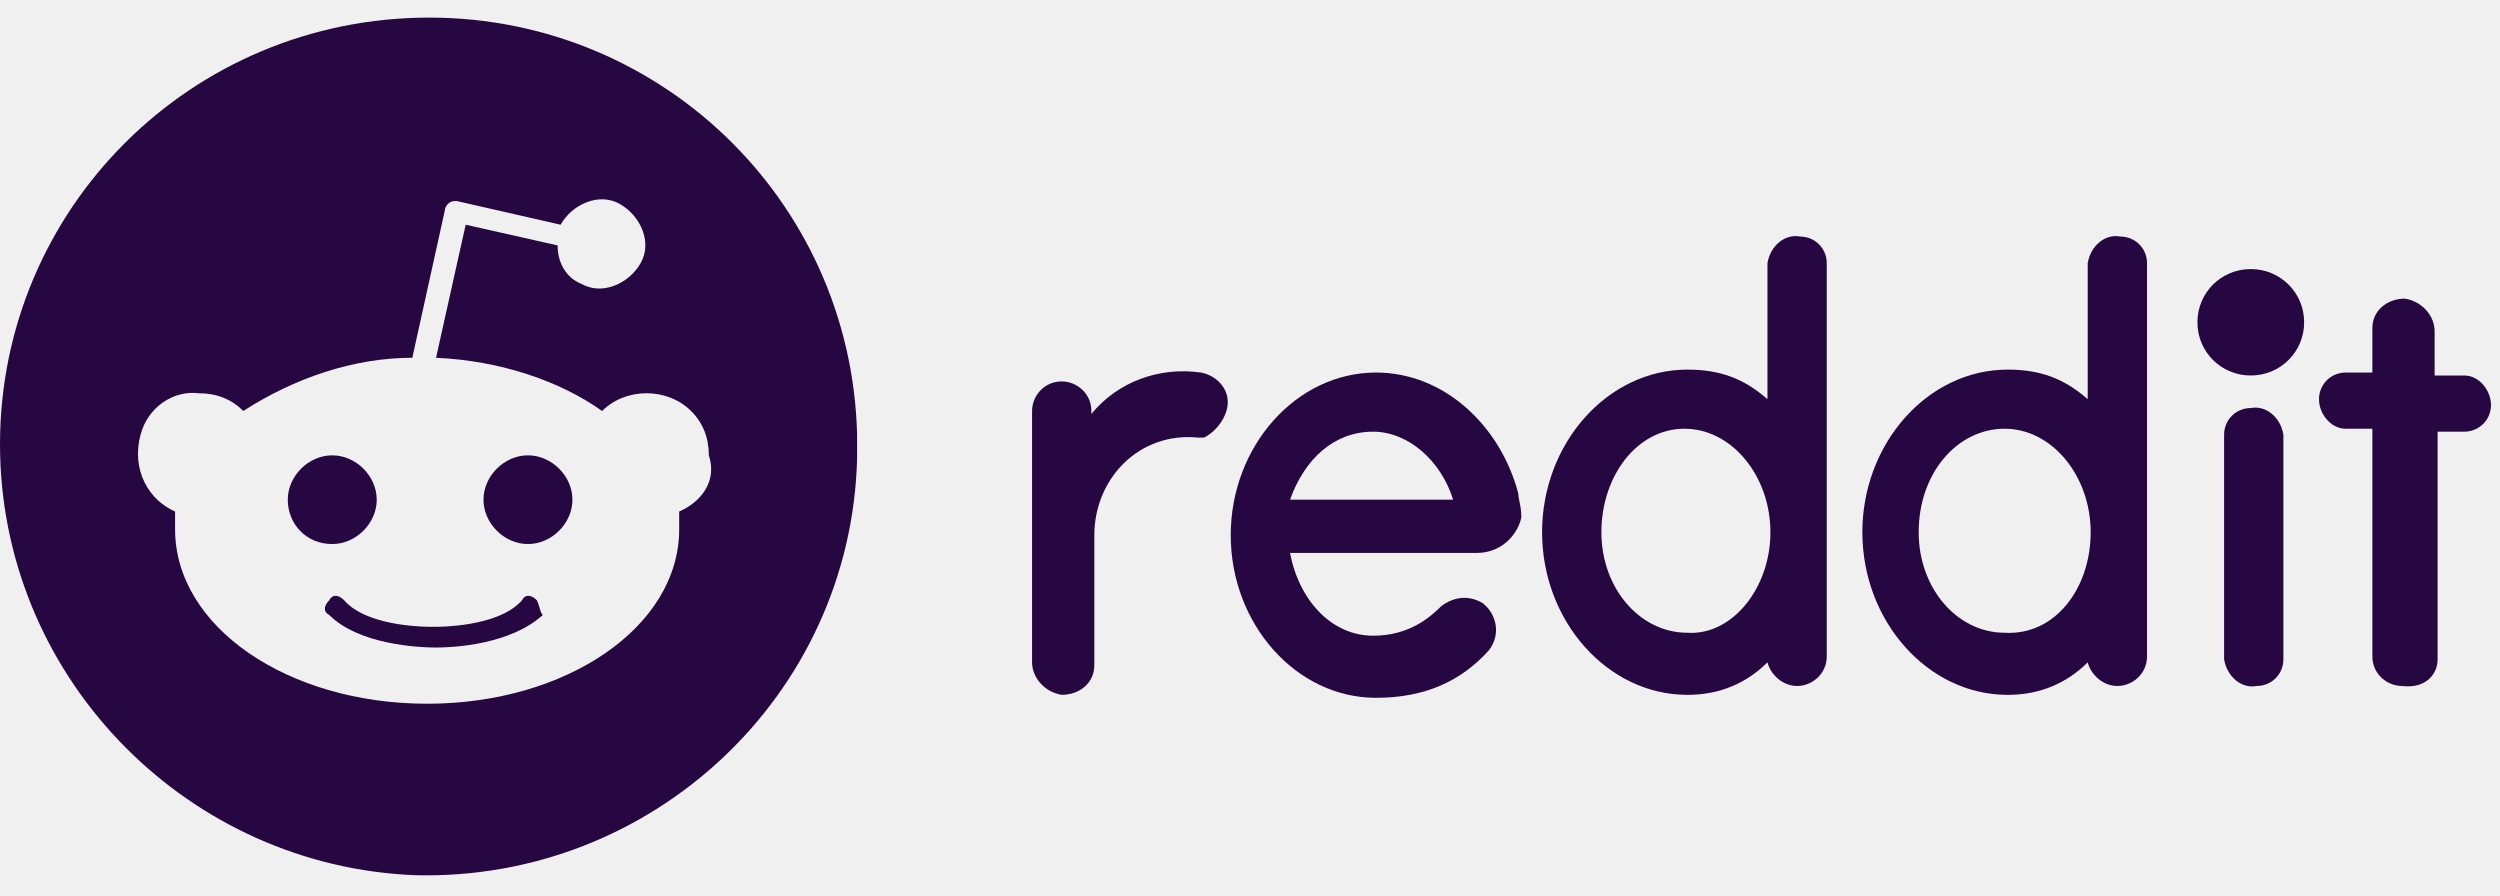
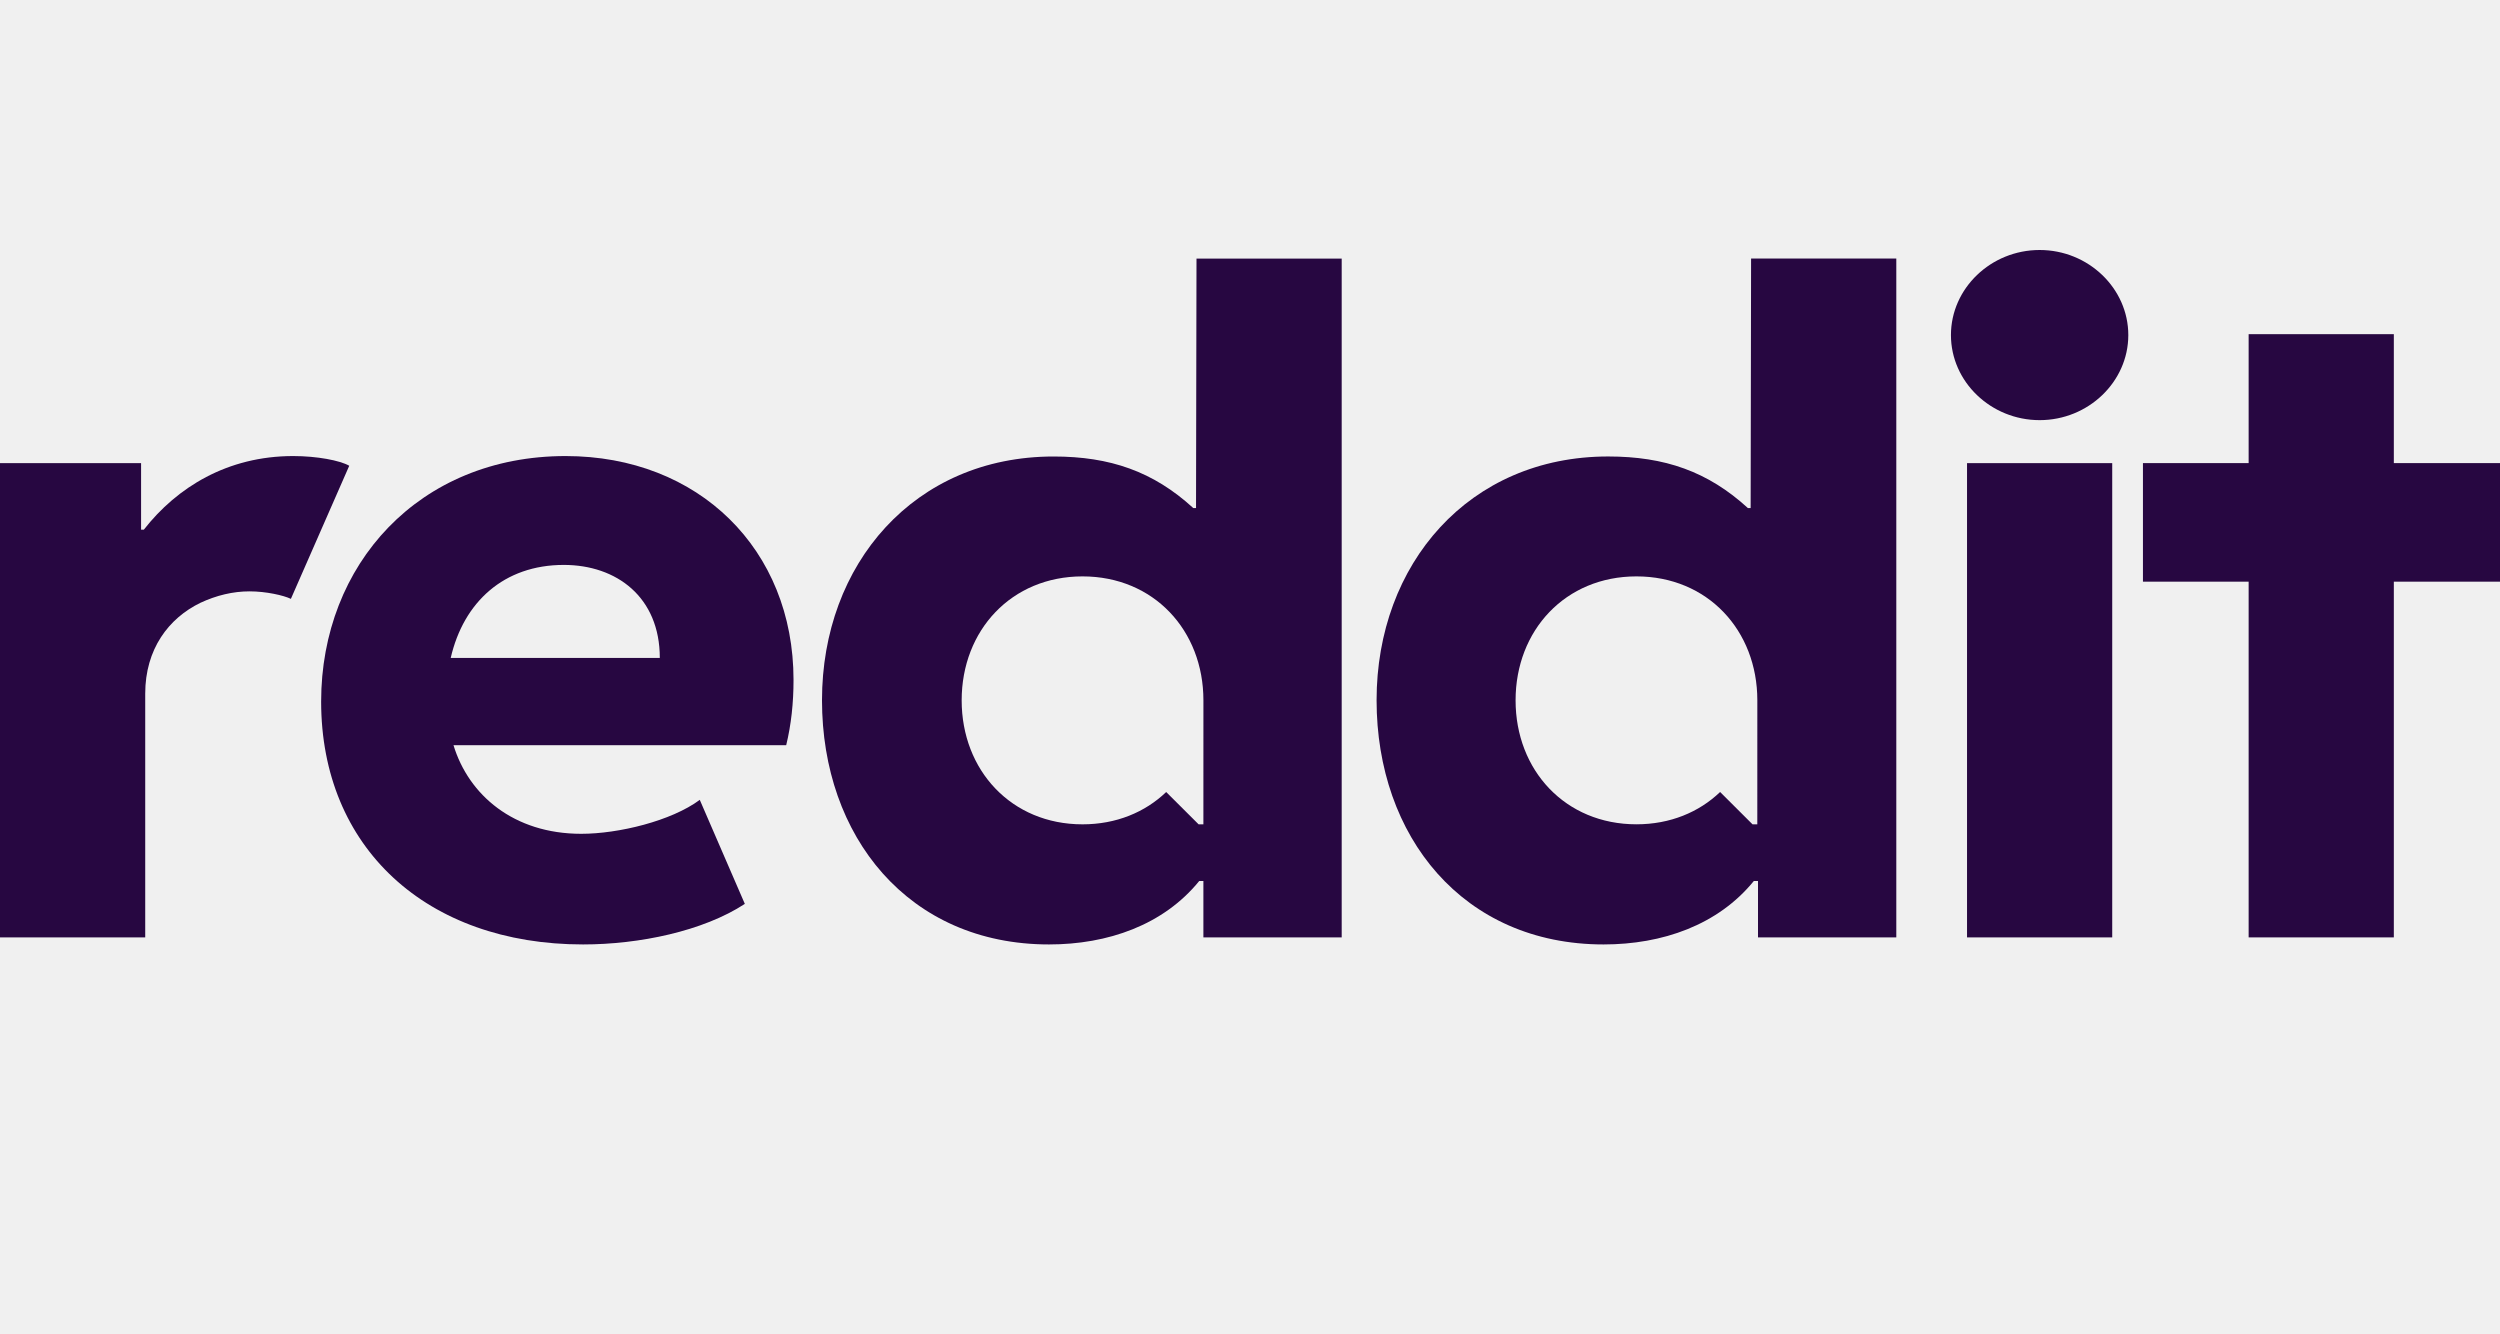
- <svg xmlns="http://www.w3.org/2000/svg" width="120" height="43" viewBox="0 0 120 43" fill="none">
-   <g clip-path="url(#clip0_4735_14693)">
-     <path d="M105.476 15.469C105.476 14.05 106.614 12.915 108.037 12.915C109.461 12.915 110.599 14.05 110.599 15.469C110.599 16.889 109.461 18.024 108.037 18.024C106.614 18.024 105.476 16.889 105.476 15.469Z" fill="#270741" />
-     <path d="M70.889 26.54H61.922C62.349 28.811 63.914 30.514 65.907 30.514C67.615 30.514 68.612 29.663 69.181 29.095C69.75 28.669 70.462 28.527 71.174 28.953C71.885 29.521 72.028 30.514 71.458 31.224C70.177 32.643 68.469 33.495 66.05 33.495C62.206 33.495 59.075 29.946 59.075 25.689C59.075 21.431 62.206 17.882 66.05 17.882C69.323 17.882 72.028 20.437 72.882 23.701C72.882 23.985 73.024 24.269 73.024 24.837C72.882 25.547 72.17 26.54 70.889 26.54ZM61.922 23.985H69.75C69.181 22.14 67.615 20.721 65.907 20.721C64.057 20.721 62.633 21.998 61.922 23.985Z" fill="#270741" />
-     <path d="M58.933 19.301C58.933 18.592 58.364 18.024 57.652 17.882C55.66 17.598 53.667 18.308 52.386 19.869V19.727C52.386 18.876 51.674 18.308 50.962 18.308C50.108 18.308 49.539 19.017 49.539 19.727V31.791C49.539 32.501 50.108 33.211 50.962 33.352C51.816 33.352 52.528 32.785 52.528 31.933V25.688C52.528 22.992 54.663 20.721 57.51 21.005H57.794C58.364 20.721 58.933 20.011 58.933 19.301Z" fill="#270741" />
-     <path d="M109.603 20.863C109.462 20.012 108.75 19.444 108.037 19.586C107.326 19.586 106.757 20.153 106.757 20.863V31.65C106.899 32.501 107.611 33.069 108.323 32.927C109.034 32.927 109.603 32.359 109.603 31.65C109.603 31.508 109.603 20.863 109.603 20.863Z" fill="#270741" />
-     <path d="M87.684 31.508C87.684 32.359 86.973 32.927 86.261 32.927C85.549 32.927 84.98 32.359 84.838 31.792C83.841 32.785 82.561 33.353 80.995 33.353C77.152 33.353 74.02 29.805 74.02 25.547C74.02 21.289 77.152 17.741 80.995 17.741C82.561 17.741 83.699 18.166 84.838 19.16V12.631C84.98 11.78 85.692 11.212 86.403 11.354C87.115 11.354 87.684 11.921 87.684 12.631V31.508ZM84.98 25.547C84.98 22.85 83.13 20.579 80.852 20.579C78.575 20.579 76.867 22.85 76.867 25.547C76.867 28.243 78.717 30.372 80.995 30.372C83.13 30.514 84.98 28.243 84.98 25.547Z" fill="#270741" />
-     <path d="M103.057 31.508C103.057 32.359 102.345 32.927 101.634 32.927C100.921 32.927 100.352 32.359 100.21 31.792C99.214 32.785 97.933 33.353 96.367 33.353C92.524 33.353 89.393 29.805 89.393 25.547C89.393 21.289 92.524 17.741 96.367 17.741C97.933 17.741 99.071 18.166 100.21 19.16V12.631C100.352 11.78 101.064 11.212 101.775 11.354C102.487 11.354 103.057 11.921 103.057 12.631V31.508ZM100.352 25.547C100.352 22.85 98.502 20.579 96.225 20.579C93.947 20.579 92.097 22.708 92.097 25.547C92.097 28.243 93.947 30.372 96.225 30.372C98.644 30.514 100.352 28.243 100.352 25.547Z" fill="#270741" />
-     <path d="M117.005 31.649V20.721H118.285C118.997 20.721 119.567 20.153 119.567 19.443C119.567 18.734 118.997 18.024 118.285 18.024C118.285 18.024 118.285 18.024 118.144 18.024H116.862V15.895C116.862 15.186 116.293 14.476 115.439 14.334C114.585 14.334 113.873 14.902 113.873 15.753V17.882H112.592C111.881 17.882 111.312 18.45 111.312 19.16C111.312 19.869 111.881 20.579 112.592 20.579H113.873V31.508C113.873 32.359 114.585 32.927 115.296 32.927C116.435 33.069 117.005 32.359 117.005 31.649Z" fill="#270741" />
-     <path fill-rule="evenodd" clip-rule="evenodd" d="M20.076 0.851C8.689 1.135 -0.278 10.502 0.007 21.856C0.291 32.785 9.116 41.585 19.933 42.01C31.32 42.294 40.856 33.353 41.141 21.998V20.863C40.856 9.509 31.462 0.567 20.076 0.851ZM32.601 25.405V24.553C33.597 24.127 34.451 23.134 34.024 21.856C34.024 21.005 33.74 20.295 33.17 19.727C32.032 18.592 30.039 18.592 28.9 19.727C26.908 18.308 24.061 17.315 20.93 17.173L22.353 10.786L26.765 11.779C26.765 12.631 27.192 13.341 27.904 13.624C28.9 14.192 30.181 13.624 30.751 12.631C31.32 11.637 30.751 10.36 29.754 9.792C28.758 9.225 27.477 9.792 26.908 10.786L21.926 9.65C21.784 9.65 21.641 9.65 21.499 9.792C21.499 9.792 21.357 9.934 21.357 10.076L19.791 17.173C16.944 17.173 14.098 18.166 11.678 19.727C11.109 19.16 10.397 18.876 9.543 18.876C8.404 18.734 7.266 19.444 6.839 20.579C6.269 22.14 6.839 23.843 8.404 24.553V25.405C8.404 30.088 13.813 33.779 20.503 33.779C27.192 33.779 32.601 30.088 32.601 25.405ZM18.083 23.985C18.083 25.121 17.087 26.114 15.948 26.114C14.667 26.114 13.813 25.121 13.813 23.985C13.813 22.85 14.809 21.856 15.948 21.856C17.087 21.856 18.083 22.85 18.083 23.985ZM25.057 28.811C25.2 28.527 25.484 28.527 25.769 28.811C25.831 28.935 25.866 29.06 25.898 29.172C25.939 29.317 25.974 29.441 26.054 29.521C24.488 30.94 21.784 31.082 20.93 31.082C20.076 31.082 17.229 30.94 15.806 29.521C15.521 29.379 15.521 29.095 15.806 28.811C15.948 28.527 16.233 28.527 16.517 28.811C17.371 29.805 19.364 30.088 20.787 30.088C22.211 30.088 24.203 29.805 25.057 28.811ZM25.342 21.856C26.481 21.856 27.477 22.85 27.477 23.985C27.477 25.121 26.481 26.114 25.342 26.114C24.203 26.114 23.207 25.121 23.207 23.985C23.207 22.85 24.203 21.856 25.342 21.856Z" fill="#270741" />
-   </g>
-   <defs>
-     <clipPath id="clip0_4735_14693">
-       <rect width="120" height="41.312" fill="white" transform="translate(0 0.844238)" />
-     </clipPath>
-   </defs>
+ <svg xmlns="http://www.w3.org/2000/svg" width="90" height="48" viewBox="0 0 90 48" fill="none">
+   <path d="M12.573 16.767L10.472 21.559C10.207 21.432 9.578 21.289 8.983 21.289C8.387 21.289 7.792 21.432 7.213 21.702C6.071 22.257 5.228 23.368 5.228 24.971V33.746H0V16.672H5.079V19.068H5.178C6.369 17.544 8.189 16.418 10.554 16.418C11.414 16.418 12.241 16.577 12.572 16.767L12.573 16.767Z" fill="#270741" />
+   <path d="M11.561 25.257C11.561 20.321 15.085 16.418 20.362 16.418C25.143 16.418 28.567 19.766 28.567 24.479C28.567 25.304 28.484 26.082 28.303 26.828H16.326C16.872 28.621 18.492 30.017 20.924 30.017C22.264 30.017 24.167 29.556 25.192 28.795L26.814 32.54C25.308 33.524 23.009 34 20.991 34C15.35 34 11.561 30.509 11.561 25.257ZM16.226 23.685H23.753C23.753 21.495 22.198 20.337 20.296 20.337C18.145 20.337 16.689 21.67 16.226 23.685Z" fill="#270741" />
+   <path d="M73.427 9C75.18 9 76.619 10.38 76.619 12.063C76.619 13.745 75.18 15.125 73.427 15.125C71.673 15.125 70.234 13.745 70.234 12.063C70.234 10.38 71.673 9 73.427 9ZM76.04 33.746H70.813V16.672H76.04V33.746Z" fill="#270741" />
+   <path d="M43.074 9.309L43.057 18.29H42.958C41.519 16.973 39.964 16.434 37.929 16.434C32.917 16.434 29.592 20.305 29.592 25.209C29.592 30.112 32.701 34 37.764 34C39.881 34 41.883 33.302 43.173 31.715H43.322V33.746H48.301V9.309H43.074ZM43.322 29.676H43.15L41.983 28.513C41.224 29.24 40.184 29.676 38.971 29.676C36.411 29.676 34.62 27.733 34.62 25.213C34.62 22.692 36.411 20.75 38.971 20.75C41.532 20.75 43.323 22.692 43.323 25.213L43.322 29.676Z" fill="#270741" />
+   <path d="M63.039 9.308L63.023 18.29H62.924C61.484 16.973 59.929 16.433 57.895 16.433C52.882 16.433 49.557 20.305 49.557 25.208C49.557 30.112 52.667 34 57.729 34C59.847 34 61.849 33.301 63.139 31.715H63.288V33.746H68.267V9.308H63.039ZM63.263 29.675H63.09L61.924 28.512C61.165 29.239 60.125 29.675 58.912 29.675C56.352 29.675 54.561 27.733 54.561 25.212C54.561 22.692 56.352 20.75 58.912 20.75C61.473 20.75 63.264 22.692 63.264 25.212L63.263 29.675Z" fill="#270741" />
+   <path d="M86.178 16.672H90V20.94H86.178V33.746H80.951V20.94H77.146V16.672H80.951V12.03H86.178V16.672Z" fill="#270741" />
</svg>
